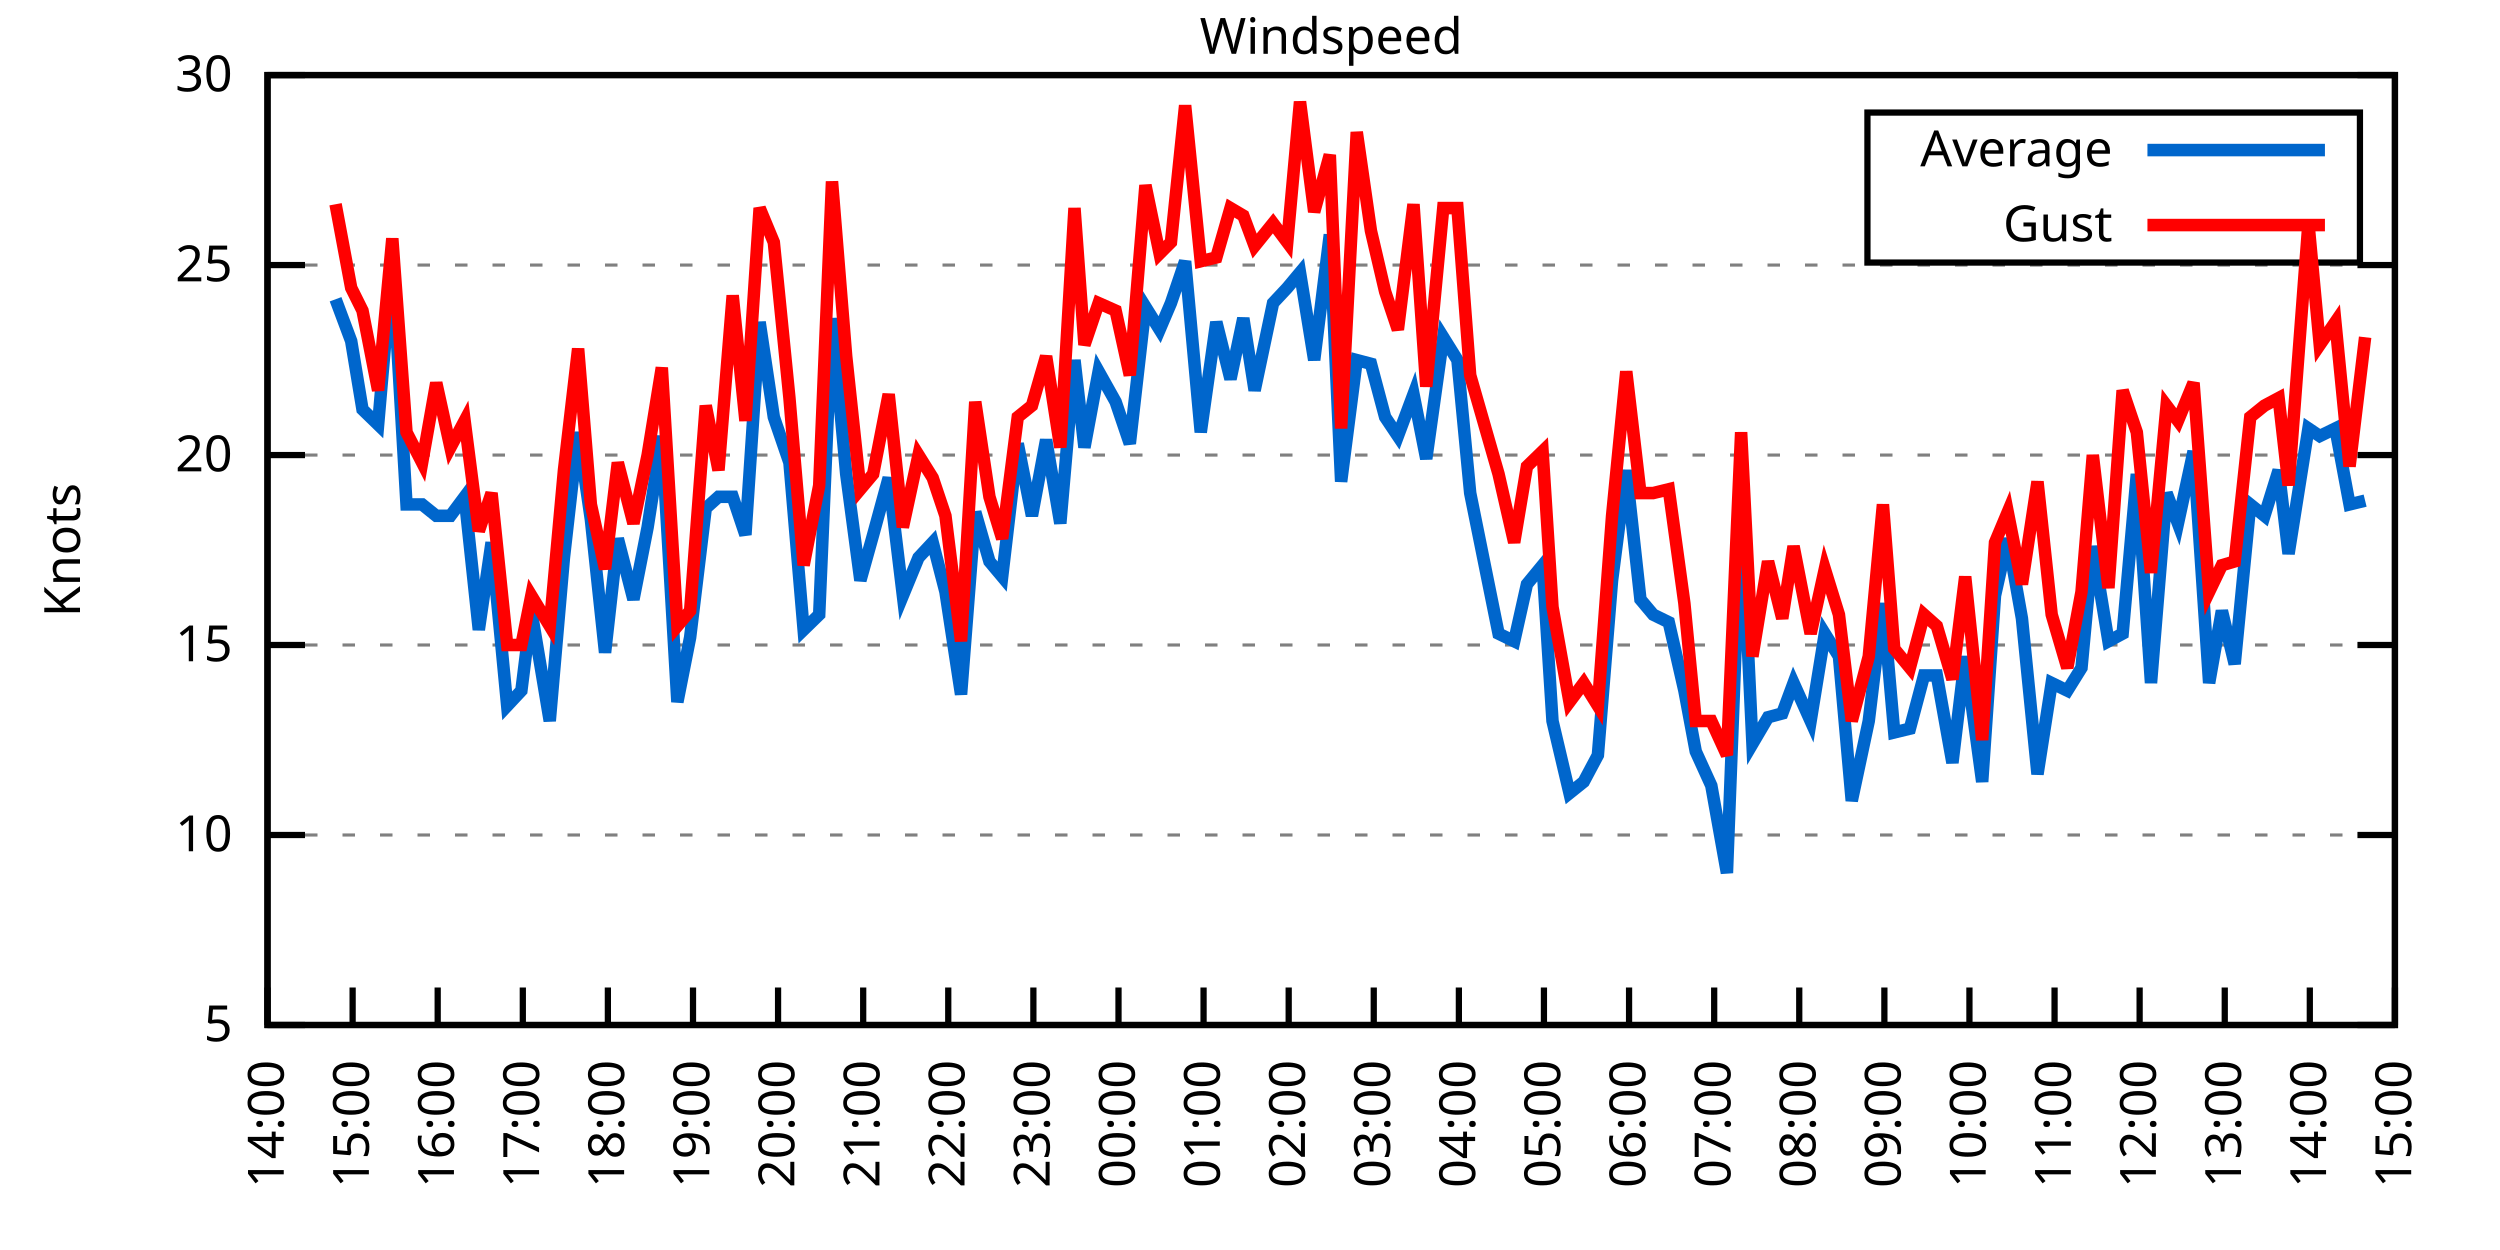
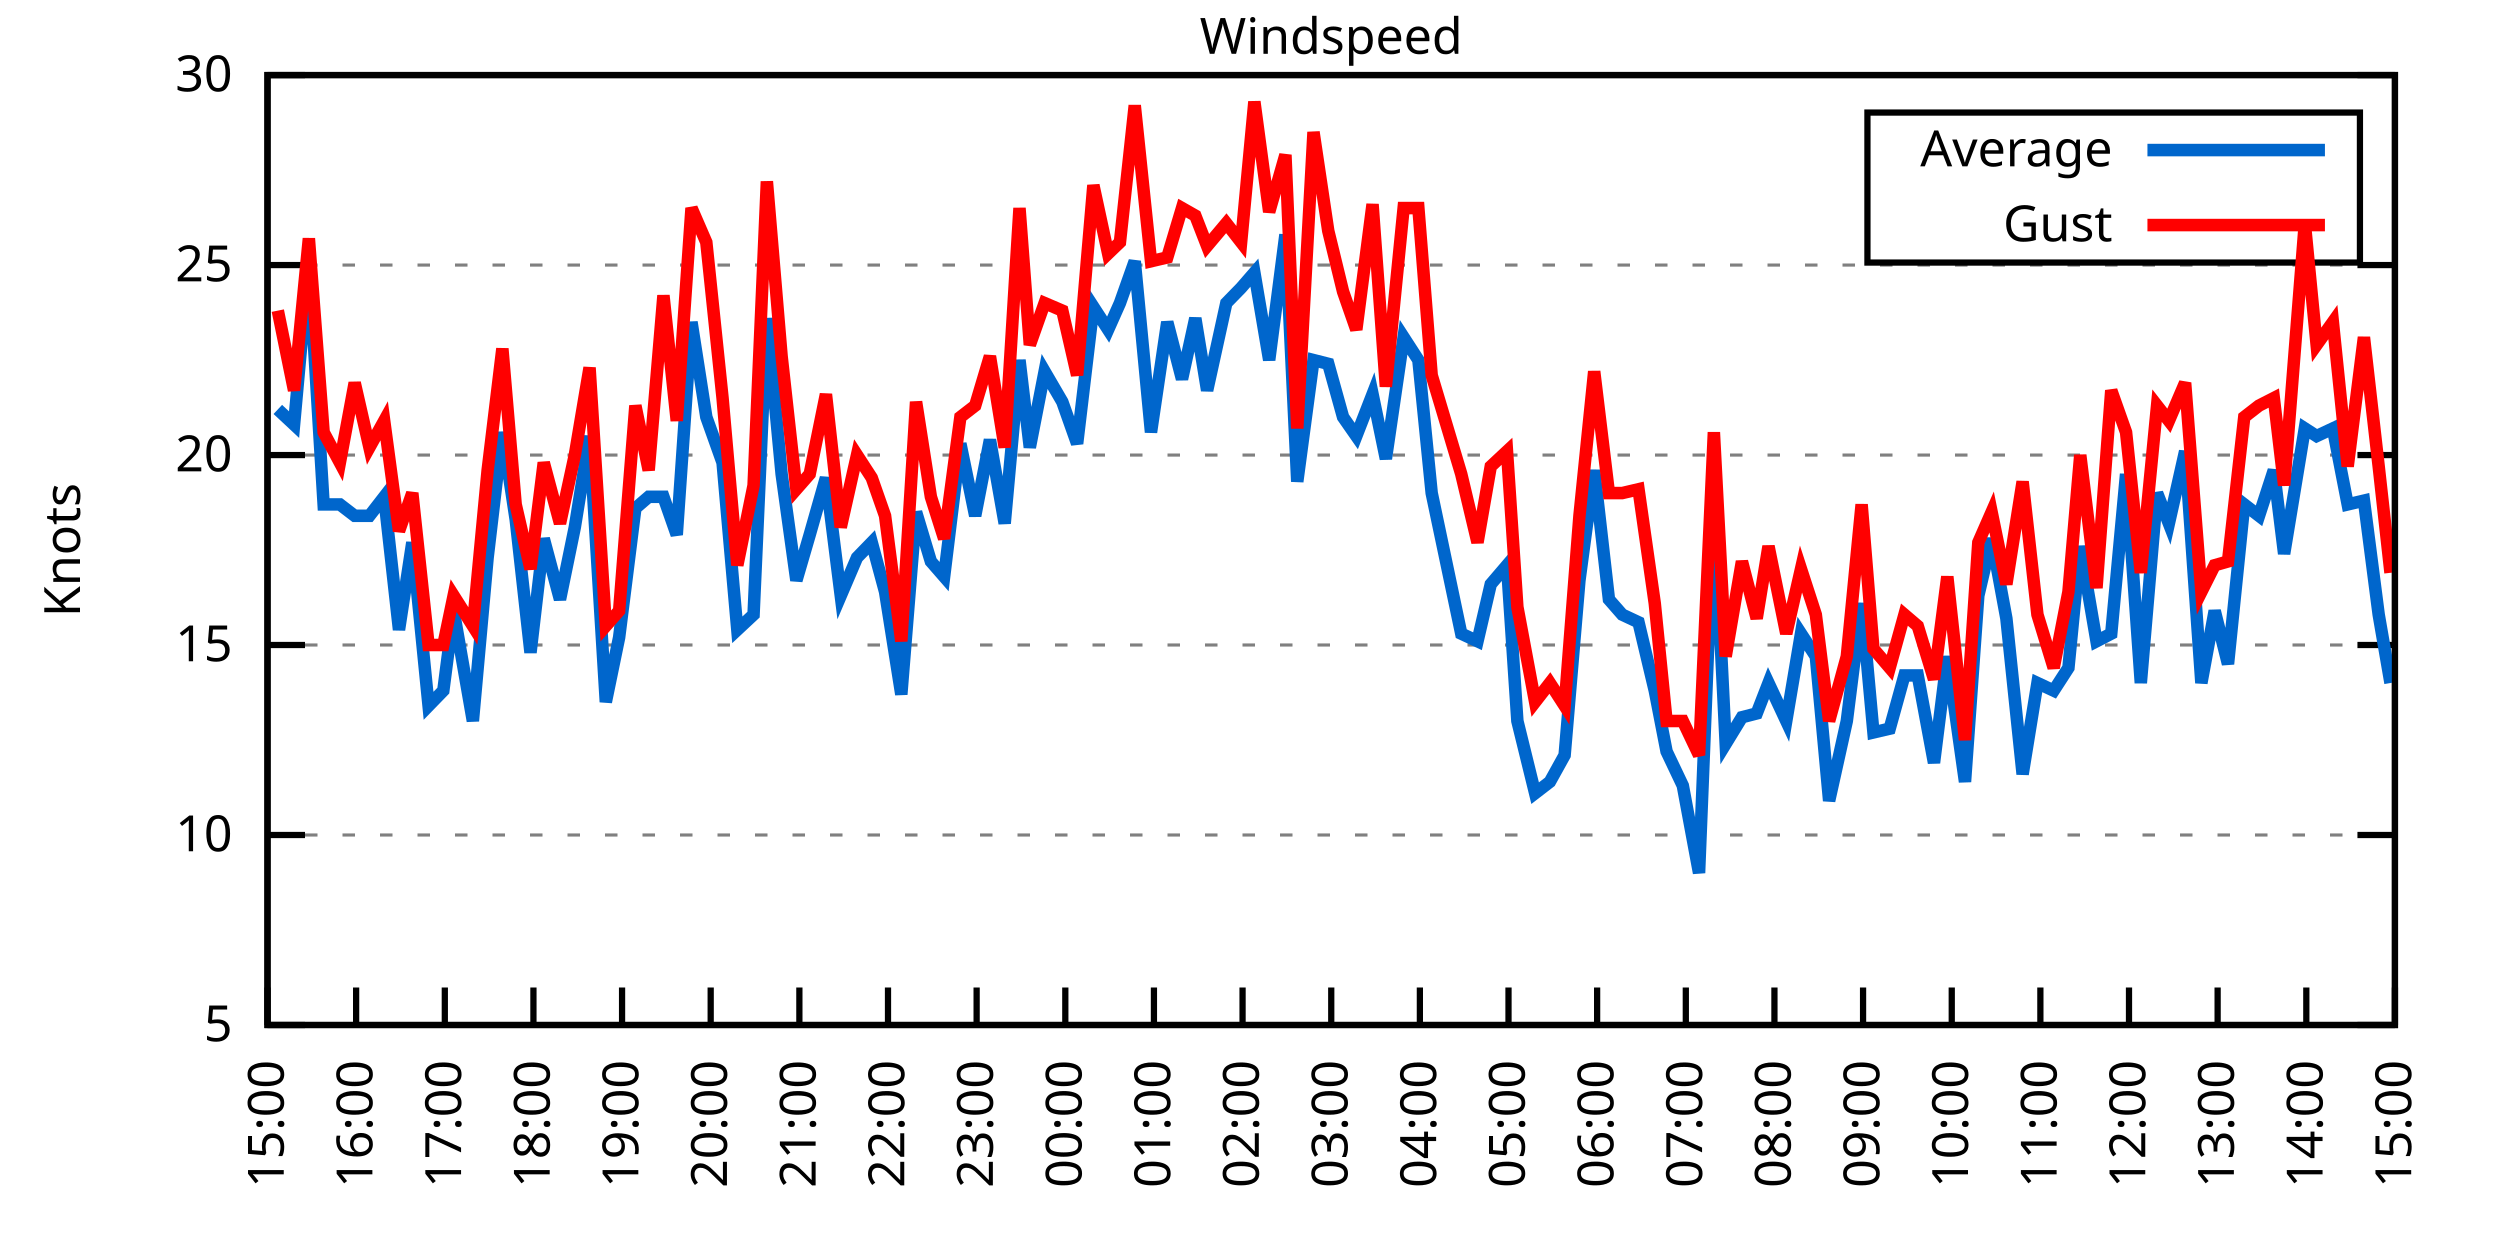
<svg xmlns="http://www.w3.org/2000/svg" xmlns:xlink="http://www.w3.org/1999/xlink" width="400" height="200" viewBox="0 0 400 200">
  <g id="gnuplot_canvas">
    <rect x="0" y="0" width="400" height="200" fill="none" />
    <defs>
      <circle id="gpDot" r="0.5" stroke-width="0.5" stroke="currentColor" />
      <path id="gpPt0" stroke-width="0.333" stroke="currentColor" d="M-1,0 h2 M0,-1 v2" />
      <path id="gpPt1" stroke-width="0.333" stroke="currentColor" d="M-1,-1 L1,1 M1,-1 L-1,1" />
      <path id="gpPt2" stroke-width="0.333" stroke="currentColor" d="M-1,0 L1,0 M0,-1 L0,1 M-1,-1 L1,1 M-1,1 L1,-1" />
      <rect id="gpPt3" stroke-width="0.333" stroke="currentColor" x="-1" y="-1" width="2" height="2" />
      <rect id="gpPt4" stroke-width="0.333" stroke="currentColor" fill="currentColor" x="-1" y="-1" width="2" height="2" />
      <circle id="gpPt5" stroke-width="0.333" stroke="currentColor" cx="0" cy="0" r="1" />
      <use xlink:href="#gpPt5" id="gpPt6" fill="currentColor" stroke="none" />
      <path id="gpPt7" stroke-width="0.333" stroke="currentColor" d="M0,-1.33 L-1.33,0.67 L1.33,0.67 z" />
      <use xlink:href="#gpPt7" id="gpPt8" fill="currentColor" stroke="none" />
      <use xlink:href="#gpPt7" id="gpPt9" stroke="currentColor" transform="rotate(180)" />
      <use xlink:href="#gpPt9" id="gpPt10" fill="currentColor" stroke="none" />
      <use xlink:href="#gpPt3" id="gpPt11" stroke="currentColor" transform="rotate(45)" />
      <use xlink:href="#gpPt11" id="gpPt12" fill="currentColor" stroke="none" />
      <path id="gpPt13" stroke-width="0.333" stroke="currentColor" d="M0,1.330 L1.265,0.411 L0.782,-1.067 L-0.782,-1.076 L-1.265,0.411 z" />
      <use xlink:href="#gpPt13" id="gpPt14" fill="currentColor" stroke="none" />
      <filter id="textbox" filterUnits="objectBoundingBox" x="0" y="0" height="1" width="1">
        <feFlood flood-color="white" flood-opacity="1" result="bgnd" />
        <feComposite in="SourceGraphic" in2="bgnd" operator="atop" />
      </filter>
      <filter id="greybox" filterUnits="objectBoundingBox" x="0" y="0" height="1" width="1">
        <feFlood flood-color="lightgrey" flood-opacity="1" result="grey" />
        <feComposite in="SourceGraphic" in2="grey" operator="atop" />
      </filter>
    </defs>
    <g fill="none" color="white" stroke="currentColor" stroke-width="1.00" stroke-linecap="butt" stroke-linejoin="miter">
</g>
    <g fill="none" color="black" stroke="currentColor" stroke-width="1.00" stroke-linecap="butt" stroke-linejoin="miter">
      <g stroke="none" shape-rendering="crispEdges">
        <polygon fill="rgb(255, 255, 255)" points="42.80,164.00 383.18,164.00 383.18,12.02 42.80,12.02 " />
      </g>
    </g>
    <g fill="none" color="black" stroke="currentColor" stroke-width="1.00" stroke-linecap="butt" stroke-linejoin="miter">
</g>
    <g fill="none" color="black" stroke="black" stroke-width="0.50" stroke-linecap="butt" stroke-linejoin="miter">
</g>
    <g fill="none" color="gray" stroke="currentColor" stroke-width="0.50" stroke-linecap="butt" stroke-linejoin="miter">
      <path stroke="gray" stroke-dasharray="2,4" class="gridline" d="M42.80,164.00 L383.19,164.00  " />
    </g>
    <g fill="none" color="gray" stroke="gray" stroke-width="1.00" stroke-linecap="butt" stroke-linejoin="miter">
</g>
    <g fill="none" color="black" stroke="currentColor" stroke-width="1.00" stroke-linecap="butt" stroke-linejoin="miter">
      <path stroke="black" d="M42.80,164.00 L48.80,164.00 M383.19,164.00 L377.19,164.00  " />
      <g transform="translate(37.20,166.60)" stroke="none" fill="black" font-family="Sans" font-size="8.00" text-anchor="end">
        <text>
          <tspan font-family="Sans"> 5</tspan>
        </text>
      </g>
    </g>
    <g fill="none" color="black" stroke="currentColor" stroke-width="1.00" stroke-linecap="butt" stroke-linejoin="miter">
</g>
    <g fill="none" color="black" stroke="black" stroke-width="0.50" stroke-linecap="butt" stroke-linejoin="miter">
</g>
    <g fill="none" color="gray" stroke="currentColor" stroke-width="0.50" stroke-linecap="butt" stroke-linejoin="miter">
      <path stroke="gray" stroke-dasharray="2,4" class="gridline" d="M42.80,133.60 L383.19,133.60  " />
    </g>
    <g fill="none" color="gray" stroke="gray" stroke-width="1.00" stroke-linecap="butt" stroke-linejoin="miter">
</g>
    <g fill="none" color="black" stroke="currentColor" stroke-width="1.00" stroke-linecap="butt" stroke-linejoin="miter">
      <path stroke="black" d="M42.80,133.60 L48.80,133.60 M383.19,133.60 L377.19,133.60  " />
      <g transform="translate(37.20,136.20)" stroke="none" fill="black" font-family="Sans" font-size="8.00" text-anchor="end">
        <text>
          <tspan font-family="Sans"> 10</tspan>
        </text>
      </g>
    </g>
    <g fill="none" color="black" stroke="currentColor" stroke-width="1.00" stroke-linecap="butt" stroke-linejoin="miter">
</g>
    <g fill="none" color="black" stroke="black" stroke-width="0.50" stroke-linecap="butt" stroke-linejoin="miter">
</g>
    <g fill="none" color="gray" stroke="currentColor" stroke-width="0.50" stroke-linecap="butt" stroke-linejoin="miter">
      <path stroke="gray" stroke-dasharray="2,4" class="gridline" d="M42.80,103.20 L383.19,103.20  " />
    </g>
    <g fill="none" color="gray" stroke="gray" stroke-width="1.00" stroke-linecap="butt" stroke-linejoin="miter">
</g>
    <g fill="none" color="black" stroke="currentColor" stroke-width="1.00" stroke-linecap="butt" stroke-linejoin="miter">
      <path stroke="black" d="M42.80,103.20 L48.80,103.20 M383.19,103.20 L377.19,103.20  " />
      <g transform="translate(37.20,105.80)" stroke="none" fill="black" font-family="Sans" font-size="8.00" text-anchor="end">
        <text>
          <tspan font-family="Sans"> 15</tspan>
        </text>
      </g>
    </g>
    <g fill="none" color="black" stroke="currentColor" stroke-width="1.00" stroke-linecap="butt" stroke-linejoin="miter">
</g>
    <g fill="none" color="black" stroke="black" stroke-width="0.50" stroke-linecap="butt" stroke-linejoin="miter">
</g>
    <g fill="none" color="gray" stroke="currentColor" stroke-width="0.50" stroke-linecap="butt" stroke-linejoin="miter">
      <path stroke="gray" stroke-dasharray="2,4" class="gridline" d="M42.80,72.81 L383.19,72.81  " />
    </g>
    <g fill="none" color="gray" stroke="gray" stroke-width="1.00" stroke-linecap="butt" stroke-linejoin="miter">
</g>
    <g fill="none" color="black" stroke="currentColor" stroke-width="1.00" stroke-linecap="butt" stroke-linejoin="miter">
      <path stroke="black" d="M42.80,72.81 L48.80,72.81 M383.19,72.81 L377.19,72.81  " />
      <g transform="translate(37.20,75.41)" stroke="none" fill="black" font-family="Sans" font-size="8.00" text-anchor="end">
        <text>
          <tspan font-family="Sans"> 20</tspan>
        </text>
      </g>
    </g>
    <g fill="none" color="black" stroke="currentColor" stroke-width="1.00" stroke-linecap="butt" stroke-linejoin="miter">
</g>
    <g fill="none" color="black" stroke="black" stroke-width="0.50" stroke-linecap="butt" stroke-linejoin="miter">
</g>
    <g fill="none" color="gray" stroke="currentColor" stroke-width="0.50" stroke-linecap="butt" stroke-linejoin="miter">
      <path stroke="gray" stroke-dasharray="2,4" class="gridline" d="M42.80,42.41 L383.19,42.41  " />
    </g>
    <g fill="none" color="gray" stroke="gray" stroke-width="1.00" stroke-linecap="butt" stroke-linejoin="miter">
</g>
    <g fill="none" color="black" stroke="currentColor" stroke-width="1.00" stroke-linecap="butt" stroke-linejoin="miter">
      <path stroke="black" d="M42.80,42.41 L48.80,42.41 M383.19,42.41 L377.19,42.41  " />
      <g transform="translate(37.20,45.01)" stroke="none" fill="black" font-family="Sans" font-size="8.00" text-anchor="end">
        <text>
          <tspan font-family="Sans"> 25</tspan>
        </text>
      </g>
    </g>
    <g fill="none" color="black" stroke="currentColor" stroke-width="1.00" stroke-linecap="butt" stroke-linejoin="miter">
</g>
    <g fill="none" color="black" stroke="black" stroke-width="0.50" stroke-linecap="butt" stroke-linejoin="miter">
</g>
    <g fill="none" color="gray" stroke="currentColor" stroke-width="0.50" stroke-linecap="butt" stroke-linejoin="miter">
      <path stroke="gray" stroke-dasharray="2,4" class="gridline" d="M42.80,12.01 L383.19,12.01  " />
    </g>
    <g fill="none" color="gray" stroke="gray" stroke-width="1.00" stroke-linecap="butt" stroke-linejoin="miter">
</g>
    <g fill="none" color="black" stroke="currentColor" stroke-width="1.00" stroke-linecap="butt" stroke-linejoin="miter">
      <path stroke="black" d="M42.80,12.01 L48.80,12.01 M383.19,12.01 L377.19,12.01  " />
      <g transform="translate(37.20,14.61)" stroke="none" fill="black" font-family="Sans" font-size="8.00" text-anchor="end">
        <text>
          <tspan font-family="Sans"> 30</tspan>
        </text>
      </g>
    </g>
    <g fill="none" color="black" stroke="currentColor" stroke-width="1.00" stroke-linecap="butt" stroke-linejoin="miter">
      <path stroke="black" d="M42.80,164.00 L42.80,158.00  " />
      <g transform="translate(45.40,169.60) rotate(270.00)" stroke="none" fill="black" font-family="Sans" font-size="8.00" text-anchor="end">
        <text>
-           <tspan font-family="Sans">14:00</tspan>
-         </text>
-       </g>
-     </g>
-     <g fill="none" color="black" stroke="currentColor" stroke-width="1.00" stroke-linecap="butt" stroke-linejoin="miter">
-       <path stroke="black" d="M56.42,164.00 L56.42,158.00  " />
-       <g transform="translate(59.02,169.60) rotate(270.00)" stroke="none" fill="black" font-family="Sans" font-size="8.00" text-anchor="end">
-         <text>
          <tspan font-family="Sans">15:00</tspan>
        </text>
      </g>
    </g>
    <g fill="none" color="black" stroke="currentColor" stroke-width="1.00" stroke-linecap="butt" stroke-linejoin="miter">
-       <path stroke="black" d="M70.03,164.00 L70.03,158.00  " />
-       <g transform="translate(72.63,169.60) rotate(270.00)" stroke="none" fill="black" font-family="Sans" font-size="8.00" text-anchor="end">
+       <path stroke="black" d="M56.98,164.00 L56.98,158.00  " />
+       <g transform="translate(59.58,169.60) rotate(270.00)" stroke="none" fill="black" font-family="Sans" font-size="8.00" text-anchor="end">
        <text>
          <tspan font-family="Sans">16:00</tspan>
        </text>
      </g>
    </g>
    <g fill="none" color="black" stroke="currentColor" stroke-width="1.00" stroke-linecap="butt" stroke-linejoin="miter">
-       <path stroke="black" d="M83.65,164.00 L83.65,158.00  " />
-       <g transform="translate(86.25,169.60) rotate(270.00)" stroke="none" fill="black" font-family="Sans" font-size="8.00" text-anchor="end">
+       <path stroke="black" d="M71.17,164.00 L71.17,158.00  " />
+       <g transform="translate(73.77,169.60) rotate(270.00)" stroke="none" fill="black" font-family="Sans" font-size="8.00" text-anchor="end">
        <text>
          <tspan font-family="Sans">17:00</tspan>
        </text>
      </g>
    </g>
    <g fill="none" color="black" stroke="currentColor" stroke-width="1.00" stroke-linecap="butt" stroke-linejoin="miter">
-       <path stroke="black" d="M97.26,164.00 L97.26,158.00  " />
-       <g transform="translate(99.86,169.60) rotate(270.00)" stroke="none" fill="black" font-family="Sans" font-size="8.00" text-anchor="end">
+       <path stroke="black" d="M85.35,164.00 L85.35,158.00  " />
+       <g transform="translate(87.95,169.60) rotate(270.00)" stroke="none" fill="black" font-family="Sans" font-size="8.00" text-anchor="end">
        <text>
          <tspan font-family="Sans">18:00</tspan>
        </text>
      </g>
    </g>
    <g fill="none" color="black" stroke="currentColor" stroke-width="1.00" stroke-linecap="butt" stroke-linejoin="miter">
-       <path stroke="black" d="M110.88,164.00 L110.88,158.00  " />
-       <g transform="translate(113.48,169.60) rotate(270.00)" stroke="none" fill="black" font-family="Sans" font-size="8.00" text-anchor="end">
+       <path stroke="black" d="M99.53,164.00 L99.53,158.00  " />
+       <g transform="translate(102.13,169.60) rotate(270.00)" stroke="none" fill="black" font-family="Sans" font-size="8.00" text-anchor="end">
        <text>
          <tspan font-family="Sans">19:00</tspan>
        </text>
      </g>
    </g>
    <g fill="none" color="black" stroke="currentColor" stroke-width="1.00" stroke-linecap="butt" stroke-linejoin="miter">
-       <path stroke="black" d="M124.49,164.00 L124.49,158.00  " />
-       <g transform="translate(127.09,169.60) rotate(270.00)" stroke="none" fill="black" font-family="Sans" font-size="8.00" text-anchor="end">
+       <path stroke="black" d="M113.71,164.00 L113.71,158.00  " />
+       <g transform="translate(116.31,169.60) rotate(270.00)" stroke="none" fill="black" font-family="Sans" font-size="8.00" text-anchor="end">
        <text>
          <tspan font-family="Sans">20:00</tspan>
        </text>
      </g>
    </g>
    <g fill="none" color="black" stroke="currentColor" stroke-width="1.00" stroke-linecap="butt" stroke-linejoin="miter">
-       <path stroke="black" d="M138.11,164.00 L138.11,158.00  " />
-       <g transform="translate(140.71,169.60) rotate(270.00)" stroke="none" fill="black" font-family="Sans" font-size="8.00" text-anchor="end">
+       <path stroke="black" d="M127.90,164.00 L127.90,158.00  " />
+       <g transform="translate(130.50,169.60) rotate(270.00)" stroke="none" fill="black" font-family="Sans" font-size="8.00" text-anchor="end">
        <text>
          <tspan font-family="Sans">21:00</tspan>
        </text>
      </g>
    </g>
    <g fill="none" color="black" stroke="currentColor" stroke-width="1.00" stroke-linecap="butt" stroke-linejoin="miter">
-       <path stroke="black" d="M151.72,164.00 L151.72,158.00  " />
-       <g transform="translate(154.32,169.60) rotate(270.00)" stroke="none" fill="black" font-family="Sans" font-size="8.00" text-anchor="end">
+       <path stroke="black" d="M142.08,164.00 L142.08,158.00  " />
+       <g transform="translate(144.68,169.60) rotate(270.00)" stroke="none" fill="black" font-family="Sans" font-size="8.00" text-anchor="end">
        <text>
          <tspan font-family="Sans">22:00</tspan>
        </text>
      </g>
    </g>
    <g fill="none" color="black" stroke="currentColor" stroke-width="1.00" stroke-linecap="butt" stroke-linejoin="miter">
-       <path stroke="black" d="M165.34,164.00 L165.34,158.00  " />
-       <g transform="translate(167.94,169.60) rotate(270.00)" stroke="none" fill="black" font-family="Sans" font-size="8.00" text-anchor="end">
+       <path stroke="black" d="M156.26,164.00 L156.26,158.00  " />
+       <g transform="translate(158.86,169.60) rotate(270.00)" stroke="none" fill="black" font-family="Sans" font-size="8.00" text-anchor="end">
        <text>
          <tspan font-family="Sans">23:00</tspan>
        </text>
      </g>
    </g>
    <g fill="none" color="black" stroke="currentColor" stroke-width="1.00" stroke-linecap="butt" stroke-linejoin="miter">
-       <path stroke="black" d="M178.96,164.00 L178.96,158.00  " />
-       <g transform="translate(181.56,169.60) rotate(270.00)" stroke="none" fill="black" font-family="Sans" font-size="8.00" text-anchor="end">
+       <path stroke="black" d="M170.45,164.00 L170.45,158.00  " />
+       <g transform="translate(173.05,169.60) rotate(270.00)" stroke="none" fill="black" font-family="Sans" font-size="8.00" text-anchor="end">
        <text>
          <tspan font-family="Sans">00:00</tspan>
        </text>
      </g>
    </g>
    <g fill="none" color="black" stroke="currentColor" stroke-width="1.00" stroke-linecap="butt" stroke-linejoin="miter">
-       <path stroke="black" d="M192.57,164.00 L192.57,158.00  " />
-       <g transform="translate(195.17,169.60) rotate(270.00)" stroke="none" fill="black" font-family="Sans" font-size="8.00" text-anchor="end">
+       <path stroke="black" d="M184.63,164.00 L184.63,158.00  " />
+       <g transform="translate(187.23,169.60) rotate(270.00)" stroke="none" fill="black" font-family="Sans" font-size="8.00" text-anchor="end">
        <text>
          <tspan font-family="Sans">01:00</tspan>
        </text>
      </g>
    </g>
    <g fill="none" color="black" stroke="currentColor" stroke-width="1.00" stroke-linecap="butt" stroke-linejoin="miter">
-       <path stroke="black" d="M206.19,164.00 L206.19,158.00  " />
-       <g transform="translate(208.79,169.60) rotate(270.00)" stroke="none" fill="black" font-family="Sans" font-size="8.00" text-anchor="end">
+       <path stroke="black" d="M198.81,164.00 L198.81,158.00  " />
+       <g transform="translate(201.41,169.60) rotate(270.00)" stroke="none" fill="black" font-family="Sans" font-size="8.00" text-anchor="end">
        <text>
          <tspan font-family="Sans">02:00</tspan>
        </text>
      </g>
    </g>
    <g fill="none" color="black" stroke="currentColor" stroke-width="1.00" stroke-linecap="butt" stroke-linejoin="miter">
-       <path stroke="black" d="M219.80,164.00 L219.80,158.00  " />
-       <g transform="translate(222.40,169.60) rotate(270.00)" stroke="none" fill="black" font-family="Sans" font-size="8.00" text-anchor="end">
+       <path stroke="black" d="M213.00,164.00 L213.00,158.00  " />
+       <g transform="translate(215.60,169.60) rotate(270.00)" stroke="none" fill="black" font-family="Sans" font-size="8.00" text-anchor="end">
        <text>
          <tspan font-family="Sans">03:00</tspan>
        </text>
      </g>
    </g>
    <g fill="none" color="black" stroke="currentColor" stroke-width="1.00" stroke-linecap="butt" stroke-linejoin="miter">
-       <path stroke="black" d="M233.42,164.00 L233.42,158.00  " />
-       <g transform="translate(236.02,169.60) rotate(270.00)" stroke="none" fill="black" font-family="Sans" font-size="8.00" text-anchor="end">
+       <path stroke="black" d="M227.18,164.00 L227.18,158.00  " />
+       <g transform="translate(229.78,169.60) rotate(270.00)" stroke="none" fill="black" font-family="Sans" font-size="8.00" text-anchor="end">
        <text>
          <tspan font-family="Sans">04:00</tspan>
        </text>
      </g>
    </g>
    <g fill="none" color="black" stroke="currentColor" stroke-width="1.00" stroke-linecap="butt" stroke-linejoin="miter">
-       <path stroke="black" d="M247.03,164.00 L247.03,158.00  " />
-       <g transform="translate(249.63,169.60) rotate(270.00)" stroke="none" fill="black" font-family="Sans" font-size="8.00" text-anchor="end">
+       <path stroke="black" d="M241.36,164.00 L241.36,158.00  " />
+       <g transform="translate(243.96,169.60) rotate(270.00)" stroke="none" fill="black" font-family="Sans" font-size="8.00" text-anchor="end">
        <text>
          <tspan font-family="Sans">05:00</tspan>
        </text>
      </g>
    </g>
    <g fill="none" color="black" stroke="currentColor" stroke-width="1.00" stroke-linecap="butt" stroke-linejoin="miter">
-       <path stroke="black" d="M260.65,164.00 L260.65,158.00  " />
-       <g transform="translate(263.25,169.60) rotate(270.00)" stroke="none" fill="black" font-family="Sans" font-size="8.00" text-anchor="end">
+       <path stroke="black" d="M255.54,164.00 L255.54,158.00  " />
+       <g transform="translate(258.14,169.60) rotate(270.00)" stroke="none" fill="black" font-family="Sans" font-size="8.00" text-anchor="end">
        <text>
          <tspan font-family="Sans">06:00</tspan>
        </text>
      </g>
    </g>
    <g fill="none" color="black" stroke="currentColor" stroke-width="1.00" stroke-linecap="butt" stroke-linejoin="miter">
-       <path stroke="black" d="M274.27,164.00 L274.27,158.00  " />
-       <g transform="translate(276.87,169.60) rotate(270.00)" stroke="none" fill="black" font-family="Sans" font-size="8.00" text-anchor="end">
+       <path stroke="black" d="M269.73,164.00 L269.73,158.00  " />
+       <g transform="translate(272.33,169.60) rotate(270.00)" stroke="none" fill="black" font-family="Sans" font-size="8.00" text-anchor="end">
        <text>
          <tspan font-family="Sans">07:00</tspan>
        </text>
      </g>
    </g>
    <g fill="none" color="black" stroke="currentColor" stroke-width="1.00" stroke-linecap="butt" stroke-linejoin="miter">
-       <path stroke="black" d="M287.88,164.00 L287.88,158.00  " />
-       <g transform="translate(290.48,169.60) rotate(270.00)" stroke="none" fill="black" font-family="Sans" font-size="8.00" text-anchor="end">
+       <path stroke="black" d="M283.91,164.00 L283.91,158.00  " />
+       <g transform="translate(286.51,169.60) rotate(270.00)" stroke="none" fill="black" font-family="Sans" font-size="8.00" text-anchor="end">
        <text>
          <tspan font-family="Sans">08:00</tspan>
        </text>
      </g>
    </g>
    <g fill="none" color="black" stroke="currentColor" stroke-width="1.00" stroke-linecap="butt" stroke-linejoin="miter">
-       <path stroke="black" d="M301.50,164.00 L301.50,158.00  " />
-       <g transform="translate(304.10,169.60) rotate(270.00)" stroke="none" fill="black" font-family="Sans" font-size="8.00" text-anchor="end">
+       <path stroke="black" d="M298.09,164.00 L298.09,158.00  " />
+       <g transform="translate(300.69,169.60) rotate(270.00)" stroke="none" fill="black" font-family="Sans" font-size="8.00" text-anchor="end">
        <text>
          <tspan font-family="Sans">09:00</tspan>
        </text>
      </g>
    </g>
    <g fill="none" color="black" stroke="currentColor" stroke-width="1.00" stroke-linecap="butt" stroke-linejoin="miter">
-       <path stroke="black" d="M315.11,164.00 L315.11,158.00  " />
-       <g transform="translate(317.71,169.60) rotate(270.00)" stroke="none" fill="black" font-family="Sans" font-size="8.00" text-anchor="end">
+       <path stroke="black" d="M312.28,164.00 L312.28,158.00  " />
+       <g transform="translate(314.88,169.60) rotate(270.00)" stroke="none" fill="black" font-family="Sans" font-size="8.00" text-anchor="end">
        <text>
          <tspan font-family="Sans">10:00</tspan>
        </text>
      </g>
    </g>
    <g fill="none" color="black" stroke="currentColor" stroke-width="1.00" stroke-linecap="butt" stroke-linejoin="miter">
-       <path stroke="black" d="M328.73,164.00 L328.73,158.00  " />
-       <g transform="translate(331.33,169.60) rotate(270.00)" stroke="none" fill="black" font-family="Sans" font-size="8.00" text-anchor="end">
+       <path stroke="black" d="M326.46,164.00 L326.46,158.00  " />
+       <g transform="translate(329.06,169.60) rotate(270.00)" stroke="none" fill="black" font-family="Sans" font-size="8.00" text-anchor="end">
        <text>
          <tspan font-family="Sans">11:00</tspan>
        </text>
      </g>
    </g>
    <g fill="none" color="black" stroke="currentColor" stroke-width="1.00" stroke-linecap="butt" stroke-linejoin="miter">
-       <path stroke="black" d="M342.34,164.00 L342.34,158.00  " />
-       <g transform="translate(344.94,169.60) rotate(270.00)" stroke="none" fill="black" font-family="Sans" font-size="8.00" text-anchor="end">
+       <path stroke="black" d="M340.64,164.00 L340.64,158.00  " />
+       <g transform="translate(343.24,169.60) rotate(270.00)" stroke="none" fill="black" font-family="Sans" font-size="8.00" text-anchor="end">
        <text>
          <tspan font-family="Sans">12:00</tspan>
        </text>
      </g>
    </g>
    <g fill="none" color="black" stroke="currentColor" stroke-width="1.00" stroke-linecap="butt" stroke-linejoin="miter">
-       <path stroke="black" d="M355.96,164.00 L355.96,158.00  " />
-       <g transform="translate(358.56,169.60) rotate(270.00)" stroke="none" fill="black" font-family="Sans" font-size="8.00" text-anchor="end">
+       <path stroke="black" d="M354.82,164.00 L354.82,158.00  " />
+       <g transform="translate(357.42,169.60) rotate(270.00)" stroke="none" fill="black" font-family="Sans" font-size="8.00" text-anchor="end">
        <text>
          <tspan font-family="Sans">13:00</tspan>
        </text>
      </g>
    </g>
    <g fill="none" color="black" stroke="currentColor" stroke-width="1.00" stroke-linecap="butt" stroke-linejoin="miter">
-       <path stroke="black" d="M369.57,164.00 L369.57,158.00  " />
-       <g transform="translate(372.17,169.60) rotate(270.00)" stroke="none" fill="black" font-family="Sans" font-size="8.00" text-anchor="end">
+       <path stroke="black" d="M369.01,164.00 L369.01,158.00  " />
+       <g transform="translate(371.61,169.60) rotate(270.00)" stroke="none" fill="black" font-family="Sans" font-size="8.00" text-anchor="end">
        <text>
          <tspan font-family="Sans">14:00</tspan>
        </text>
      </g>
    </g>
    <g fill="none" color="black" stroke="currentColor" stroke-width="1.00" stroke-linecap="butt" stroke-linejoin="miter">
      <path stroke="black" d="M383.19,164.00 L383.19,158.00  " />
      <g transform="translate(385.79,169.60) rotate(270.00)" stroke="none" fill="black" font-family="Sans" font-size="8.00" text-anchor="end">
        <text>
          <tspan font-family="Sans">15:00</tspan>
        </text>
      </g>
    </g>
    <g fill="none" color="black" stroke="currentColor" stroke-width="1.00" stroke-linecap="butt" stroke-linejoin="miter">
</g>
    <g fill="none" color="black" stroke="currentColor" stroke-width="1.00" stroke-linecap="butt" stroke-linejoin="miter">
      <path stroke="black" d="M42.80,12.01 L42.80,164.00 L383.19,164.00 L383.19,12.01 L42.80,12.01 Z  " />
    </g>
    <g fill="none" color="black" stroke="currentColor" stroke-width="1.00" stroke-linecap="butt" stroke-linejoin="miter">
</g>
    <g fill="none" color="black" stroke="currentColor" stroke-width="1.00" stroke-linecap="butt" stroke-linejoin="miter">
      <path stroke="black" d="M298.79,42.01 L298.79,18.01 L377.59,18.01 L377.59,42.01 L298.79,42.01 Z  " />
    </g>
    <g id="Windspeed_plot_1">
      <g fill="none" color="white" stroke="black" stroke-width="2.00" stroke-linecap="butt" stroke-linejoin="miter">
</g>
      <g fill="none" color="black" stroke="currentColor" stroke-width="2.00" stroke-linecap="butt" stroke-linejoin="miter">
        <g transform="translate(337.99,26.61)" stroke="none" fill="black" font-family="Sans" font-size="8.00" text-anchor="end">
          <text>
            <tspan font-family="Sans">Average</tspan>
          </text>
        </g>
      </g>
      <g fill="none" color="black" stroke="currentColor" stroke-width="2.00" stroke-linecap="butt" stroke-linejoin="miter">
-         <path stroke="rgb(  0, 102, 204)" d="M343.59,24.01 L371.99,24.01 M53.69,47.88 L56.19,54.57 L58.00,65.51 L60.50,67.94 L62.77,41.80 L65.04,80.71   L67.54,80.71 L69.80,82.53 L72.07,82.53 L74.34,79.49 L76.61,100.77 L78.65,86.79 L81.15,112.93 L83.42,110.50   L85.01,97.73 L87.96,115.36 L90.23,89.22 L92.50,69.16 L94.54,83.14 L96.81,104.42 L98.85,86.18 L101.35,95.91   L103.62,84.36 L105.89,69.77 L108.38,112.32 L110.42,101.99 L112.92,81.32 L114.96,79.49 L117.23,79.49 L119.27,85.57   L121.54,51.53 L123.81,66.73 L126.31,74.02 L128.58,100.77 L131.07,98.34 L133.12,50.92 L135.39,75.85 L137.66,92.87   L139.70,85.57 L142.19,76.45 L144.46,95.30 L146.96,89.22 L149.23,86.79 L151.27,94.69 L153.77,111.11 L156.04,81.93   L158.31,89.83 L160.35,92.26 L162.84,70.98 L165.11,82.53 L167.38,70.37 L169.65,83.75 L171.92,57.61 L173.51,71.59   L175.78,59.43 L178.50,64.29 L180.77,70.98 L183.27,49.10 L185.54,52.74 L187.35,48.49 L189.62,41.80 L192.12,69.16   L194.61,51.53 L196.88,60.65 L198.93,50.92 L200.74,62.47 L203.69,48.49 L205.96,46.06 L208.00,43.62 L210.27,57.61   L212.77,37.54 L214.58,77.06 L217.08,57.61 L219.35,58.21 L221.62,66.73 L223.66,69.77 L226.16,63.08 L228.20,73.41   L230.92,53.96 L233.19,57.61 L235.23,78.89 L239.77,101.38 L242.27,102.60 L244.31,93.48 L246.81,90.44 L248.40,115.36   L251.12,126.91 L253.39,125.09 L255.66,120.83 L257.93,92.87 L260.20,75.24 L262.47,95.91 L264.51,98.34 L267.00,99.56   L269.50,110.50 L271.32,120.23 L273.81,125.70 L276.31,139.68 L278.58,80.71 L280.39,119.01 L282.89,114.76 L285.16,114.15   L286.97,109.28 L289.70,115.36 L291.97,101.38 L294.23,105.03 L296.28,128.13 L299.00,115.36 L301.27,96.52 L303.08,117.19   L305.58,116.58 L307.85,108.07 L309.89,108.07 L312.39,122.05 L314.43,105.03 L317.15,125.09 L319.20,95.30 L321.24,86.18   L323.51,98.95 L326.00,123.87 L328.27,109.28 L330.77,110.50 L333.04,106.85 L334.85,87.40 L337.35,102.60 L339.62,101.38   L341.89,75.85 L344.16,109.28 L346.65,78.89 L348.47,83.75 L350.97,72.20 L353.46,109.28 L355.50,97.73 L357.55,106.24   L360.04,80.71 L362.31,82.53 L364.58,75.24 L366.17,88.61 L369.35,68.55 L371.16,69.77 L373.66,68.55 L375.93,80.71   L378.42,80.10  " />
+         <path stroke="rgb(  0, 102, 204)" d="M343.59,24.01 L371.99,24.01 M44.45,65.51 L47.05,67.94 L49.42,41.80 L51.78,80.71 L54.38,80.71 L56.75,82.53   L59.11,82.53 L61.47,79.49 L63.84,100.77 L65.97,86.79 L68.57,112.93 L70.93,110.50 L72.58,97.73 L75.66,115.36   L78.02,89.22 L80.38,69.16 L82.51,83.14 L84.88,104.42 L87.00,86.18 L89.60,95.91 L91.97,84.36 L94.33,69.77   L96.93,112.32 L99.06,101.99 L101.66,81.32 L103.79,79.49 L106.15,79.49 L108.28,85.57 L110.64,51.53 L113.01,66.73   L115.61,74.02 L117.97,100.77 L120.57,98.34 L122.70,50.92 L125.06,75.85 L127.42,92.87 L129.55,85.57 L132.15,76.45   L134.52,95.30 L137.12,89.22 L139.48,86.79 L141.61,94.69 L144.21,111.11 L146.57,81.93 L148.94,89.83 L151.06,92.26   L153.66,70.98 L156.03,82.53 L158.39,70.37 L160.75,83.75 L163.12,57.61 L164.77,71.59 L167.14,59.43 L169.97,64.29   L172.34,70.98 L174.94,49.10 L177.30,52.74 L179.19,48.49 L181.56,41.80 L184.16,69.16 L186.76,51.53 L189.12,60.65   L191.25,50.92 L193.14,62.47 L196.21,48.49 L198.58,46.06 L200.70,43.62 L203.07,57.61 L205.67,37.54 L207.56,77.06   L210.16,57.61 L212.52,58.21 L214.89,66.73 L217.01,69.77 L219.61,63.08 L221.74,73.41 L224.58,53.96 L226.94,57.61   L229.07,78.89 L233.80,101.38 L236.40,102.60 L238.52,93.48 L241.12,90.44 L242.78,115.36 L245.62,126.91 L247.98,125.09   L250.34,120.83 L252.71,92.87 L255.07,75.24 L257.43,95.91 L259.56,98.34 L262.16,99.56 L264.76,110.50 L266.65,120.23   L269.25,125.70 L271.85,139.68 L274.22,80.71 L276.11,119.01 L278.71,114.76 L281.07,114.15 L282.96,109.28 L285.80,115.36   L288.16,101.38 L290.53,105.03 L292.66,128.13 L295.49,115.36 L297.86,96.52 L299.75,117.19 L302.35,116.58 L304.71,108.07   L306.84,108.07 L309.44,122.05 L311.57,105.03 L314.40,125.09 L316.53,95.30 L318.66,86.18 L321.02,98.95 L323.62,123.87   L325.99,109.28 L328.59,110.50 L330.95,106.85 L332.84,87.40 L335.44,102.60 L337.80,101.38 L340.17,75.85 L342.53,109.28   L345.13,78.89 L347.02,83.75 L349.62,72.20 L352.22,109.28 L354.35,97.73 L356.48,106.24 L359.08,80.71 L361.44,82.53   L363.81,75.24 L365.46,88.61 L368.77,68.55 L370.66,69.77 L373.26,68.55 L375.63,80.71 L378.23,80.10 L380.59,98.34   L382.48,109.28  " />
      </g>
    </g>
    <g id="Windspeed_plot_2">
      <g fill="none" color="black" stroke="currentColor" stroke-width="2.00" stroke-linecap="butt" stroke-linejoin="miter">
        <g transform="translate(337.99,38.61)" stroke="none" fill="black" font-family="Sans" font-size="8.00" text-anchor="end">
          <text>
            <tspan font-family="Sans">Gust</tspan>
          </text>
        </g>
      </g>
      <g fill="none" color="black" stroke="currentColor" stroke-width="2.00" stroke-linecap="butt" stroke-linejoin="miter">
-         <path stroke="rgb(255,   0,   0)" d="M343.59,36.01 L371.99,36.01 M53.69,32.68 L56.19,46.06 L58.00,49.70 L60.50,62.47 L62.77,38.15 L65.04,69.16   L67.54,74.02 L69.80,61.25 L72.07,71.59 L74.34,67.33 L76.61,84.97 L78.65,78.89 L81.15,103.20 L83.42,103.20   L85.01,95.30 L87.96,100.16 L90.23,75.24 L92.50,55.78 L94.54,80.71 L96.81,91.04 L98.85,74.02 L101.35,83.75   L103.62,72.81 L105.89,58.82 L108.38,100.16 L110.42,97.73 L112.92,64.90 L114.96,75.24 L117.23,47.27 L119.27,67.33   L121.54,33.29 L123.81,38.76 L126.31,63.69 L128.58,90.44 L131.07,77.67 L133.12,29.03 L135.39,57.00 L137.66,78.28   L139.70,75.85 L142.19,63.08 L144.46,84.36 L146.96,72.81 L149.23,76.45 L151.27,82.53 L153.77,102.60 L156.04,64.29   L158.31,79.49 L160.35,86.18 L162.84,66.73 L165.11,64.90 L167.38,57.00 L169.65,71.59 L171.92,33.29 L173.51,55.18   L175.78,48.49 L178.50,49.70 L180.77,60.04 L183.27,29.64 L185.54,40.58 L187.35,38.76 L189.62,16.87 L192.12,41.80   L194.61,41.19 L196.88,33.29 L198.93,34.50 L200.74,39.37 L203.69,35.72 L205.96,38.76 L208.00,16.27 L210.27,33.90   L212.77,24.78 L214.58,68.55 L217.08,21.13 L219.35,36.94 L221.62,46.66 L223.66,52.74 L226.16,32.68 L228.20,61.86   L230.92,33.29 L233.19,33.29 L235.23,60.04 L239.77,75.85 L242.27,86.79 L244.31,74.63 L246.81,72.20 L248.40,97.12   L251.12,112.32 L253.39,109.28 L255.66,112.93 L257.93,82.53 L260.20,59.43 L262.47,78.89 L264.51,78.89 L267.00,78.28   L269.50,96.52 L271.32,115.36 L273.81,115.36 L276.31,120.83 L278.58,69.16 L280.39,105.03 L282.89,89.83 L285.16,98.95   L286.97,87.40 L289.70,101.38 L291.97,91.04 L294.23,98.34 L296.28,115.36 L299.00,105.03 L301.27,80.71 L303.08,103.81   L305.58,106.85 L307.85,98.34 L309.89,100.16 L312.39,108.68 L314.43,92.26 L317.15,118.40 L319.20,86.79 L321.24,81.93   L323.51,93.48 L326.00,77.06 L328.27,98.34 L330.77,106.85 L333.04,94.69 L334.85,72.81 L337.35,94.08 L339.62,62.47   L341.89,69.16 L344.16,91.65 L346.65,64.90 L348.47,67.33 L350.97,61.25 L353.46,94.69 L355.50,90.44 L357.55,89.83   L360.04,66.73 L362.31,64.90 L364.58,63.69 L366.17,77.67 L369.35,35.72 L371.16,55.18 L373.66,51.53 L375.93,74.63   L378.42,53.96  " />
+         <path stroke="rgb(255,   0,   0)" d="M343.59,36.01 L371.99,36.01 M44.45,49.70 L47.05,62.47 L49.42,38.15 L51.78,69.16 L54.38,74.02 L56.75,61.25   L59.11,71.59 L61.47,67.33 L63.84,84.97 L65.97,78.89 L68.57,103.20 L70.93,103.20 L72.58,95.30 L75.66,100.16   L78.02,75.24 L80.38,55.78 L82.51,80.71 L84.88,91.04 L87.00,74.02 L89.60,83.75 L91.97,72.81 L94.33,58.82   L96.93,100.16 L99.06,97.73 L101.66,64.90 L103.79,75.24 L106.15,47.27 L108.28,67.33 L110.64,33.29 L113.01,38.76   L115.61,63.69 L117.97,90.44 L120.57,77.67 L122.70,29.03 L125.06,57.00 L127.42,78.28 L129.55,75.85 L132.15,63.08   L134.52,84.36 L137.12,72.81 L139.48,76.45 L141.61,82.53 L144.21,102.60 L146.57,64.29 L148.94,79.49 L151.06,86.18   L153.66,66.73 L156.03,64.90 L158.39,57.00 L160.75,71.59 L163.12,33.29 L164.77,55.18 L167.14,48.49 L169.97,49.70   L172.34,60.04 L174.94,29.64 L177.30,40.58 L179.19,38.76 L181.56,16.87 L184.16,41.80 L186.76,41.19 L189.12,33.29   L191.25,34.50 L193.14,39.37 L196.21,35.72 L198.58,38.76 L200.70,16.27 L203.07,33.90 L205.67,24.78 L207.56,68.55   L210.16,21.13 L212.52,36.94 L214.89,46.66 L217.01,52.74 L219.61,32.68 L221.74,61.86 L224.58,33.29 L226.94,33.29   L229.07,60.04 L233.80,75.85 L236.40,86.79 L238.52,74.63 L241.12,72.20 L242.78,97.12 L245.62,112.32 L247.98,109.28   L250.34,112.93 L252.71,82.53 L255.07,59.43 L257.43,78.89 L259.56,78.89 L262.16,78.28 L264.76,96.52 L266.65,115.36   L269.25,115.36 L271.85,120.83 L274.22,69.16 L276.11,105.03 L278.71,89.83 L281.07,98.95 L282.96,87.40 L285.80,101.38   L288.16,91.04 L290.53,98.34 L292.66,115.36 L295.49,105.03 L297.86,80.71 L299.75,103.81 L302.35,106.85 L304.71,98.34   L306.84,100.16 L309.44,108.68 L311.57,92.26 L314.40,118.40 L316.53,86.79 L318.66,81.93 L321.02,93.48 L323.62,77.06   L325.99,98.34 L328.59,106.85 L330.95,94.69 L332.84,72.81 L335.44,94.08 L337.80,62.47 L340.17,69.16 L342.53,91.65   L345.13,64.90 L347.02,67.33 L349.62,61.25 L352.22,94.69 L354.35,90.44 L356.48,89.83 L359.08,66.73 L361.44,64.90   L363.81,63.69 L365.46,77.67 L368.77,35.72 L370.66,55.18 L373.26,51.53 L375.63,74.63 L378.23,53.96 L380.59,74.63   L382.48,91.65  " />
      </g>
    </g>
    <g fill="none" color="black" stroke="currentColor" stroke-width="2.00" stroke-linecap="butt" stroke-linejoin="miter">
</g>
    <g fill="none" color="black" stroke="black" stroke-width="1.00" stroke-linecap="butt" stroke-linejoin="miter">
</g>
    <g fill="none" color="black" stroke="currentColor" stroke-width="1.00" stroke-linecap="butt" stroke-linejoin="miter">
      <path stroke="black" d="M42.80,12.01 L42.80,164.00 L383.19,164.00 L383.19,12.01 L42.80,12.01 Z  " />
      <g transform="translate(12.80,88.01) rotate(270.00)" stroke="none" fill="black" font-family="Sans" font-size="8.00" text-anchor="middle">
        <text>
          <tspan font-family="Sans">Knots</tspan>
        </text>
      </g>
    </g>
    <g fill="none" color="black" stroke="currentColor" stroke-width="1.00" stroke-linecap="butt" stroke-linejoin="miter">
</g>
    <g fill="none" color="black" stroke="currentColor" stroke-width="1.00" stroke-linecap="butt" stroke-linejoin="miter">
      <g transform="translate(212.99,8.61)" stroke="none" fill="black" font-family="Sans" font-size="8.00" text-anchor="middle">
        <text>
          <tspan font-family="Sans">Windspeed</tspan>
        </text>
      </g>
    </g>
    <g fill="none" color="black" stroke="currentColor" stroke-width="1.00" stroke-linecap="butt" stroke-linejoin="miter">
</g>
  </g>
</svg>
